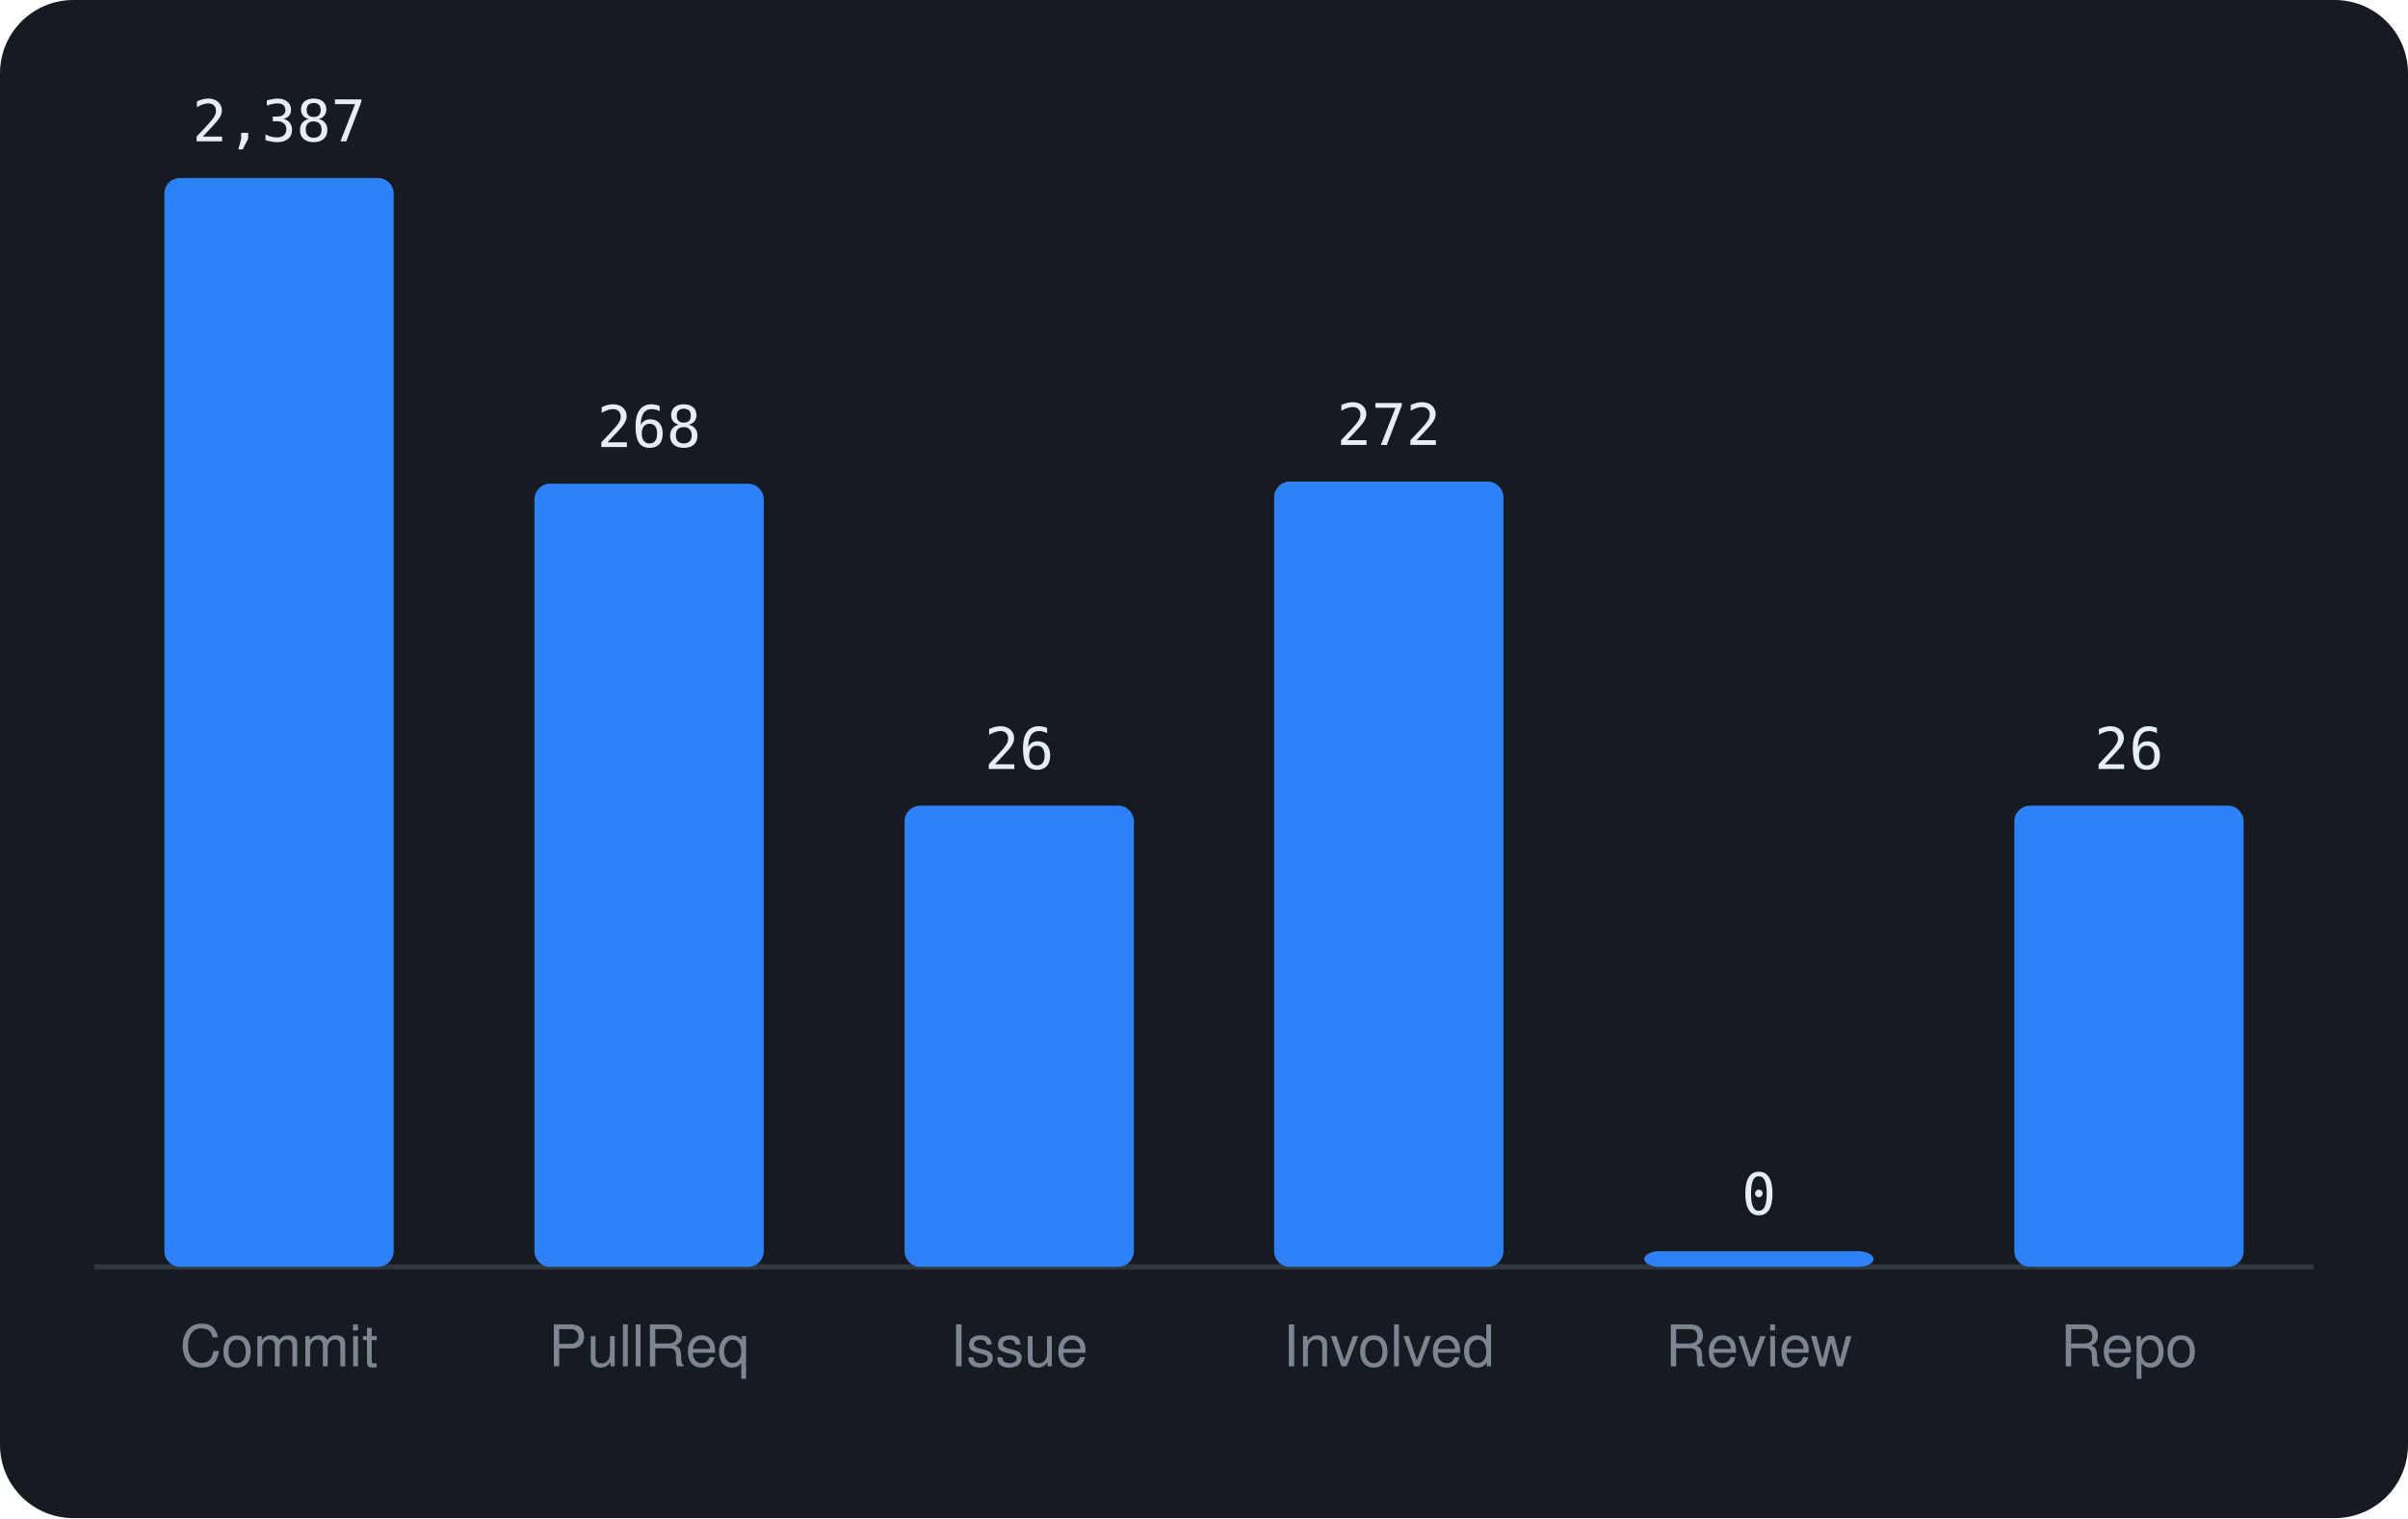
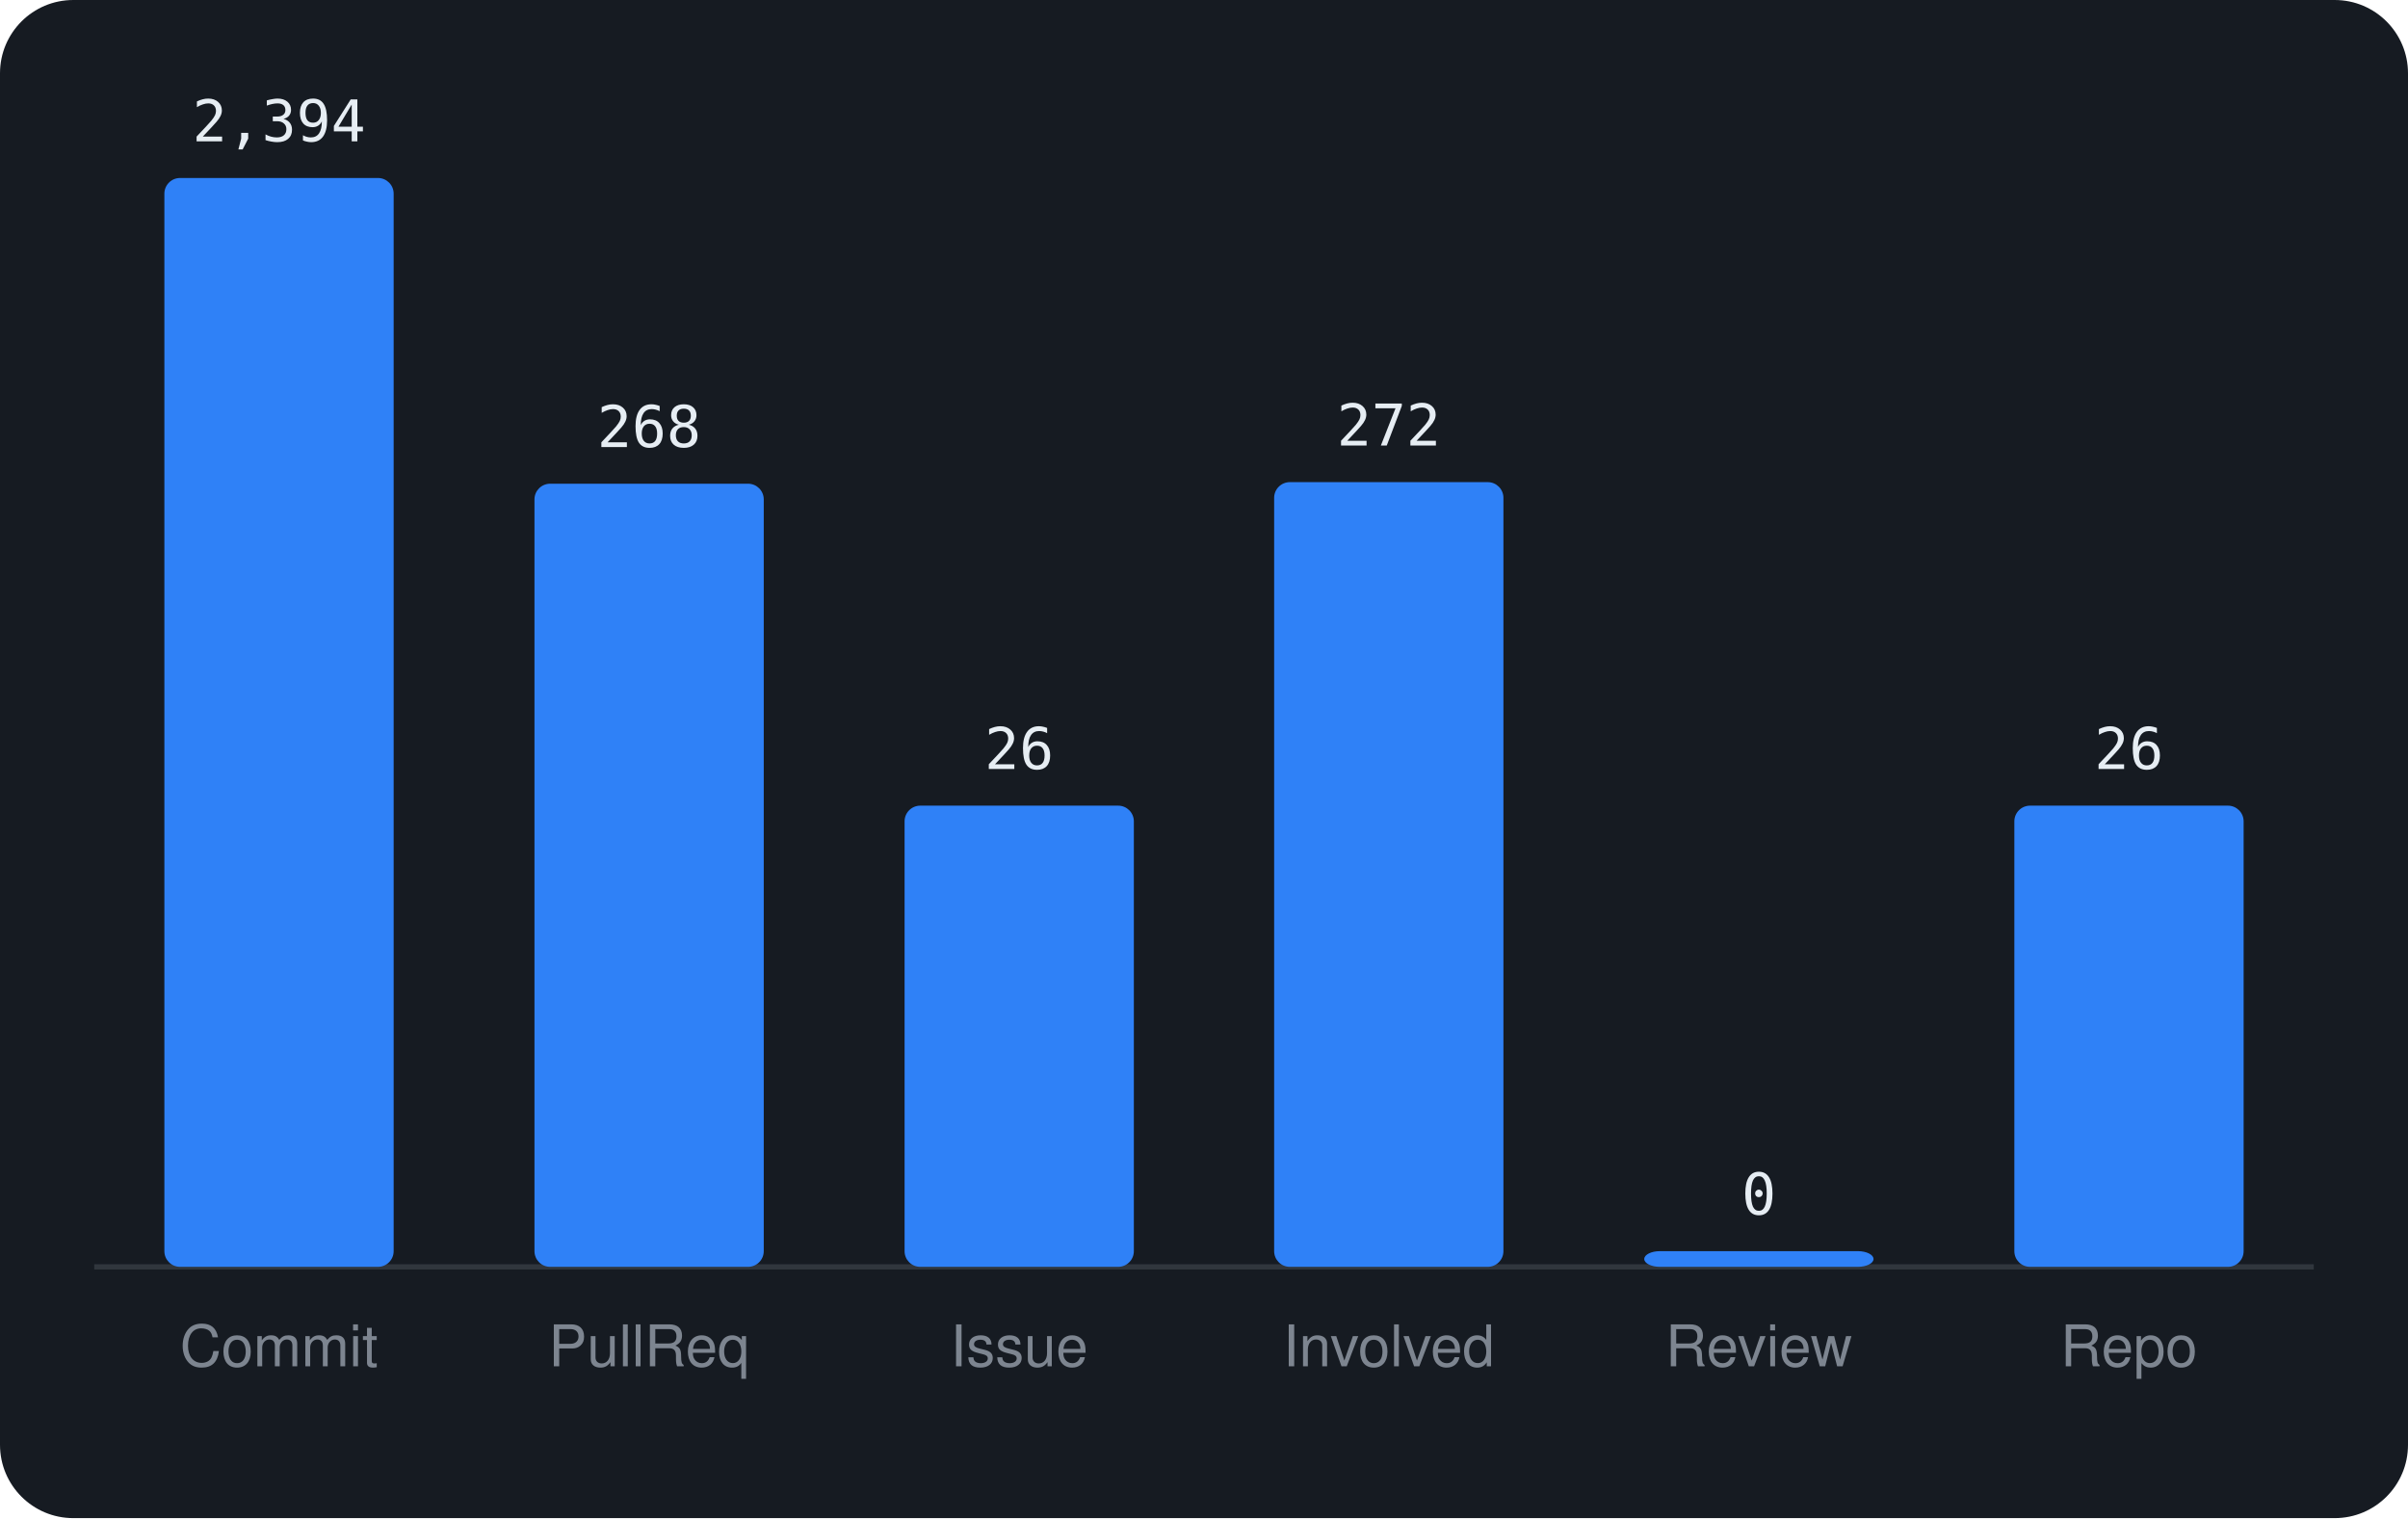
<svg xmlns="http://www.w3.org/2000/svg" viewBox="0 0 460 290" width="460" height="290" font-family="-apple-system,BlinkMacSystemFont,'Segoe UI',Helvetica,Arial,sans-serif">
  <rect width="460" height="290" rx="14" fill="#161b22" />
  <line x1="18" y1="242" x2="442" y2="242" stroke="#30363d" />
  <rect x="31.4" y="34.0" width="43.8" height="208.0" rx="3" fill="#2f81f7" />
-   <text x="53.3" y="27.0" text-anchor="middle" font-size="11" font-family="monospace" fill="#e6edf3">2,387</text>
+   <text x="53.3" y="27.0" text-anchor="middle" font-size="11" font-family="monospace" fill="#e6edf3">2,394</text>
  <text x="53.3" y="261" text-anchor="middle" font-size="11" fill="#7d8590">Commit</text>
  <rect x="102.1" y="92.4" width="43.8" height="149.6" rx="3" fill="#2f81f7" />
  <text x="124.0" y="85.4" text-anchor="middle" font-size="11" font-family="monospace" fill="#e6edf3">268</text>
  <text x="124.0" y="261" text-anchor="middle" font-size="11" fill="#7d8590">PullReq</text>
  <rect x="172.8" y="153.9" width="43.8" height="88.1" rx="3" fill="#2f81f7" />
  <text x="194.7" y="146.9" text-anchor="middle" font-size="11" font-family="monospace" fill="#e6edf3">26</text>
  <text x="194.7" y="261" text-anchor="middle" font-size="11" fill="#7d8590">Issue</text>
-   <rect x="243.4" y="92.0" width="43.8" height="150.0" rx="3" fill="#2f81f7" />
-   <text x="265.3" y="85.0" text-anchor="middle" font-size="11" font-family="monospace" fill="#e6edf3">272</text>
+   <rect x="243.4" y="92.1" width="43.8" height="149.9" rx="3" fill="#2f81f7" />
+   <text x="265.3" y="85.1" text-anchor="middle" font-size="11" font-family="monospace" fill="#e6edf3">272</text>
  <text x="265.3" y="261" text-anchor="middle" font-size="11" fill="#7d8590">Involved</text>
  <rect x="314.1" y="239.0" width="43.8" height="3.0" rx="3" fill="#2f81f7" />
  <text x="336.0" y="232.0" text-anchor="middle" font-size="11" font-family="monospace" fill="#e6edf3">0</text>
  <text x="336.0" y="261" text-anchor="middle" font-size="11" fill="#7d8590">Review</text>
  <rect x="384.8" y="153.9" width="43.8" height="88.1" rx="3" fill="#2f81f7" />
  <text x="406.7" y="146.9" text-anchor="middle" font-size="11" font-family="monospace" fill="#e6edf3">26</text>
  <text x="406.7" y="261" text-anchor="middle" font-size="11" fill="#7d8590">Repo</text>
</svg>
